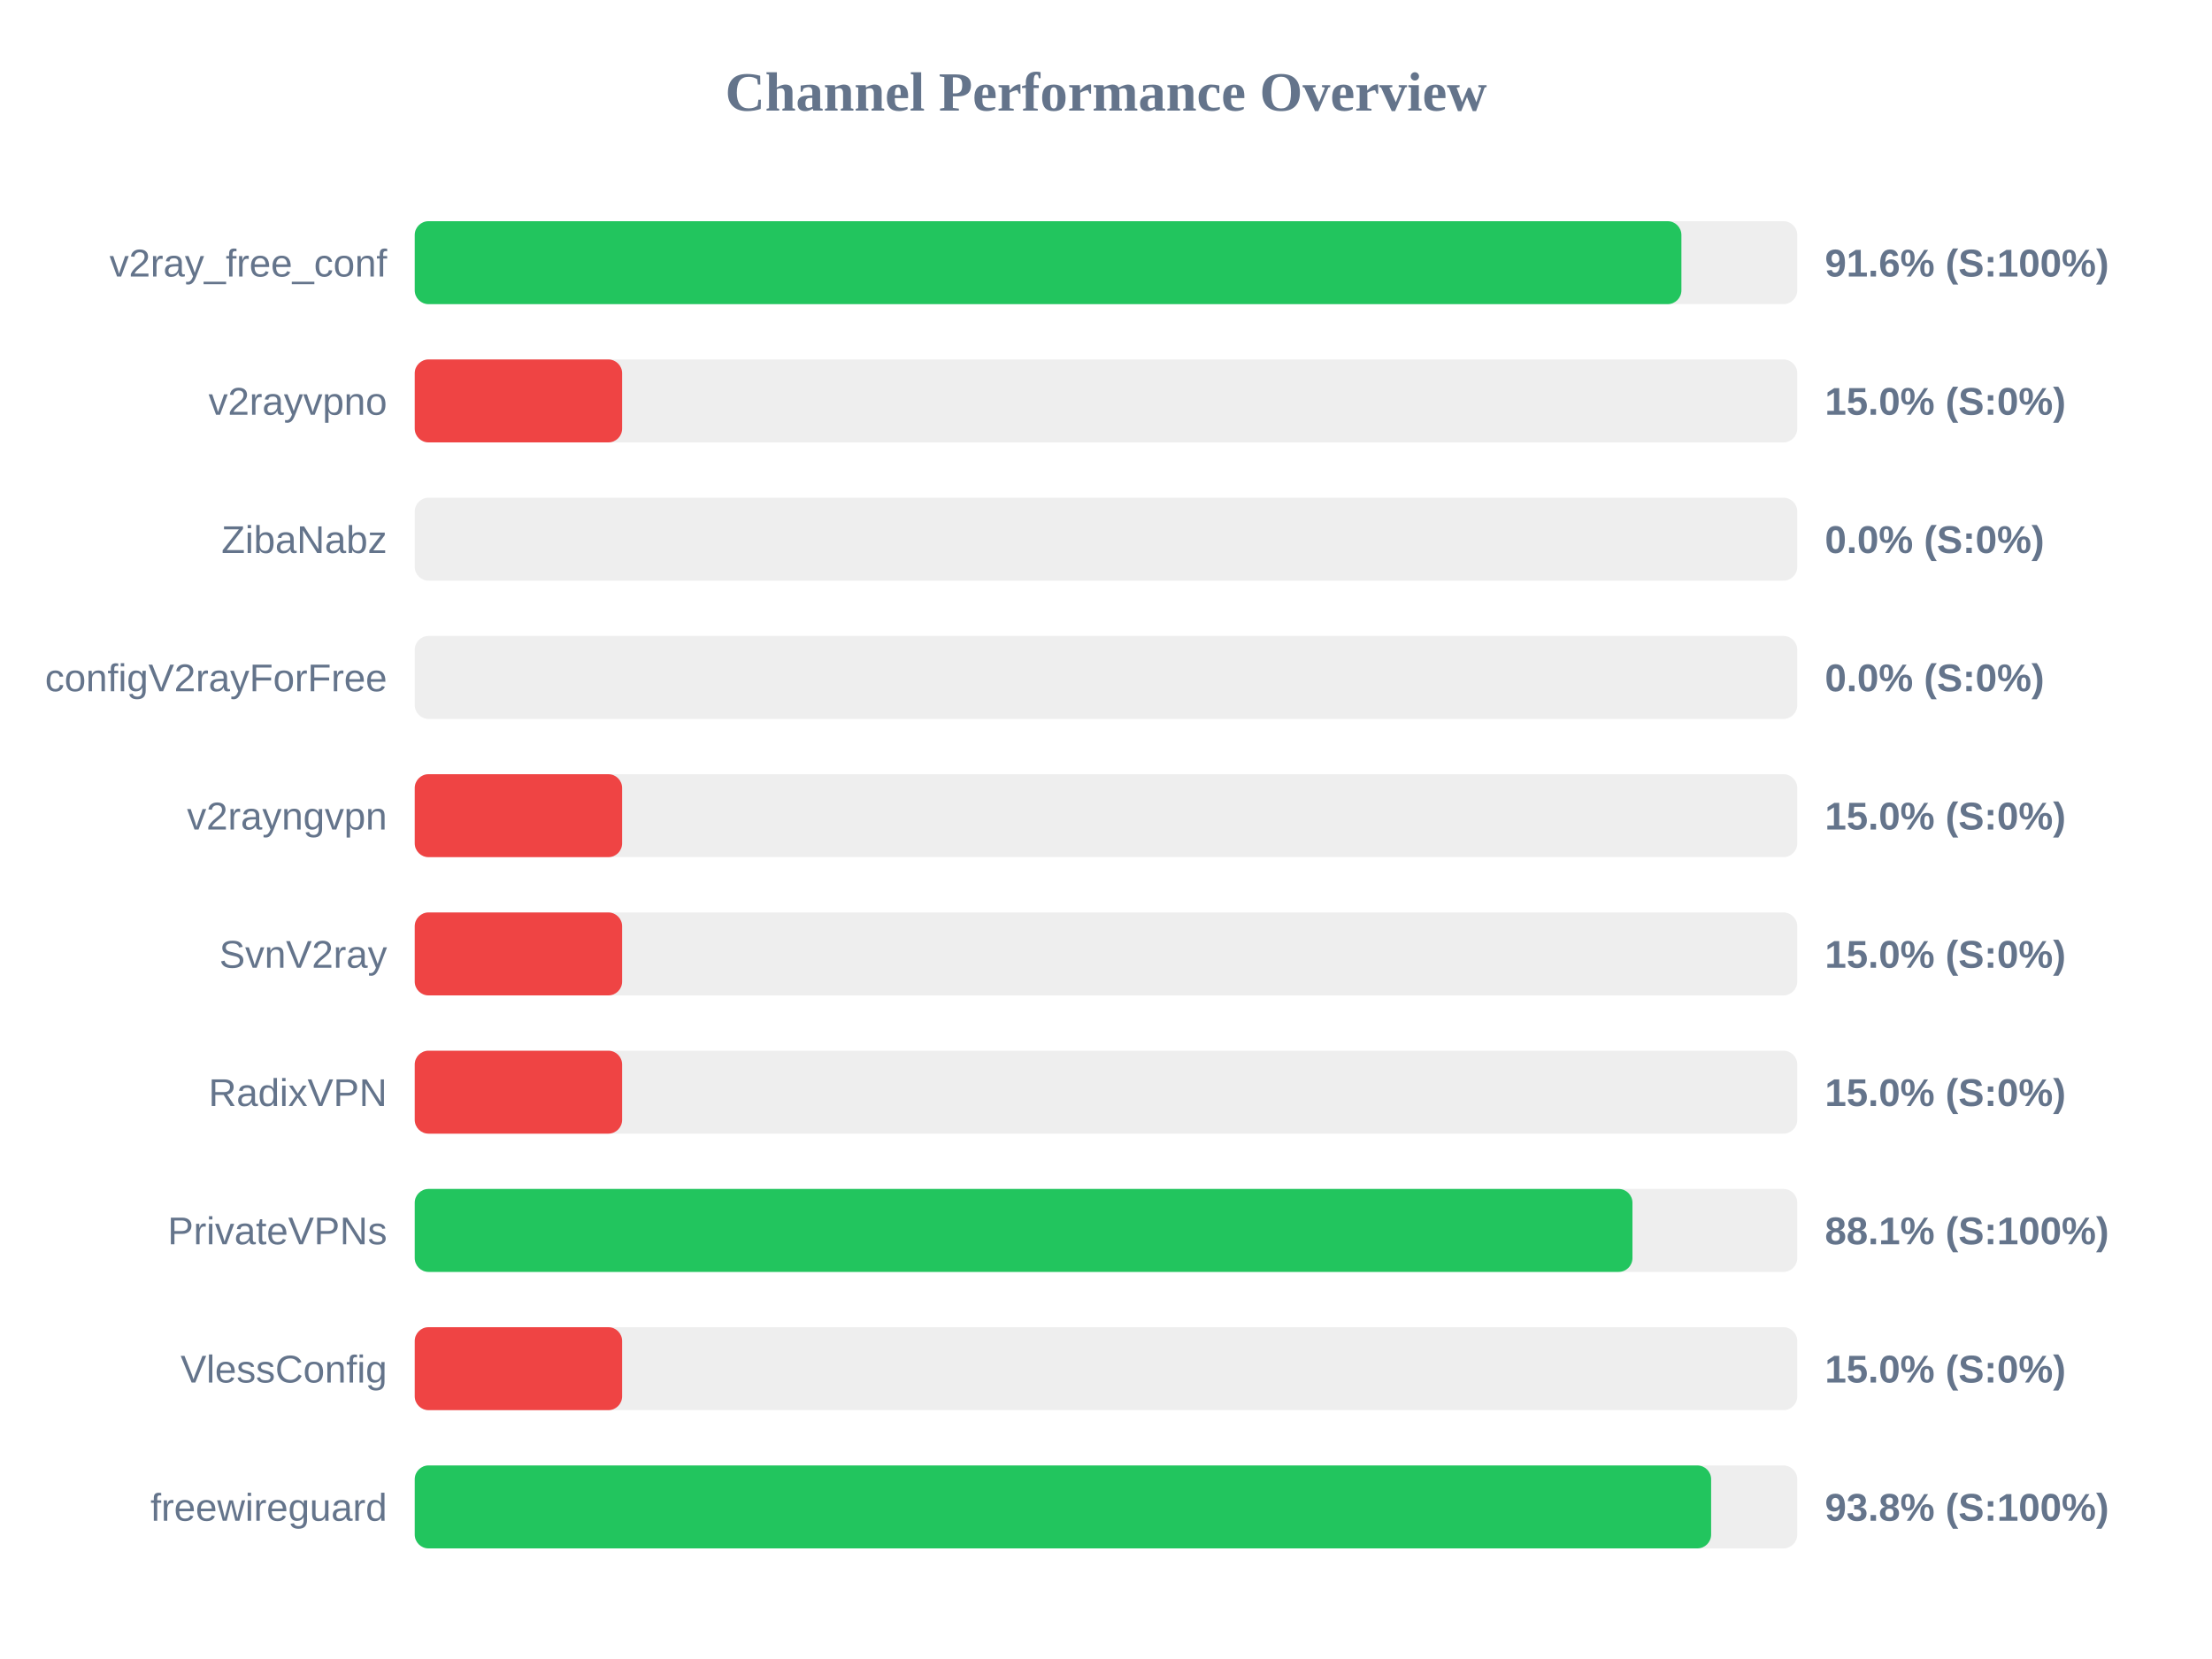
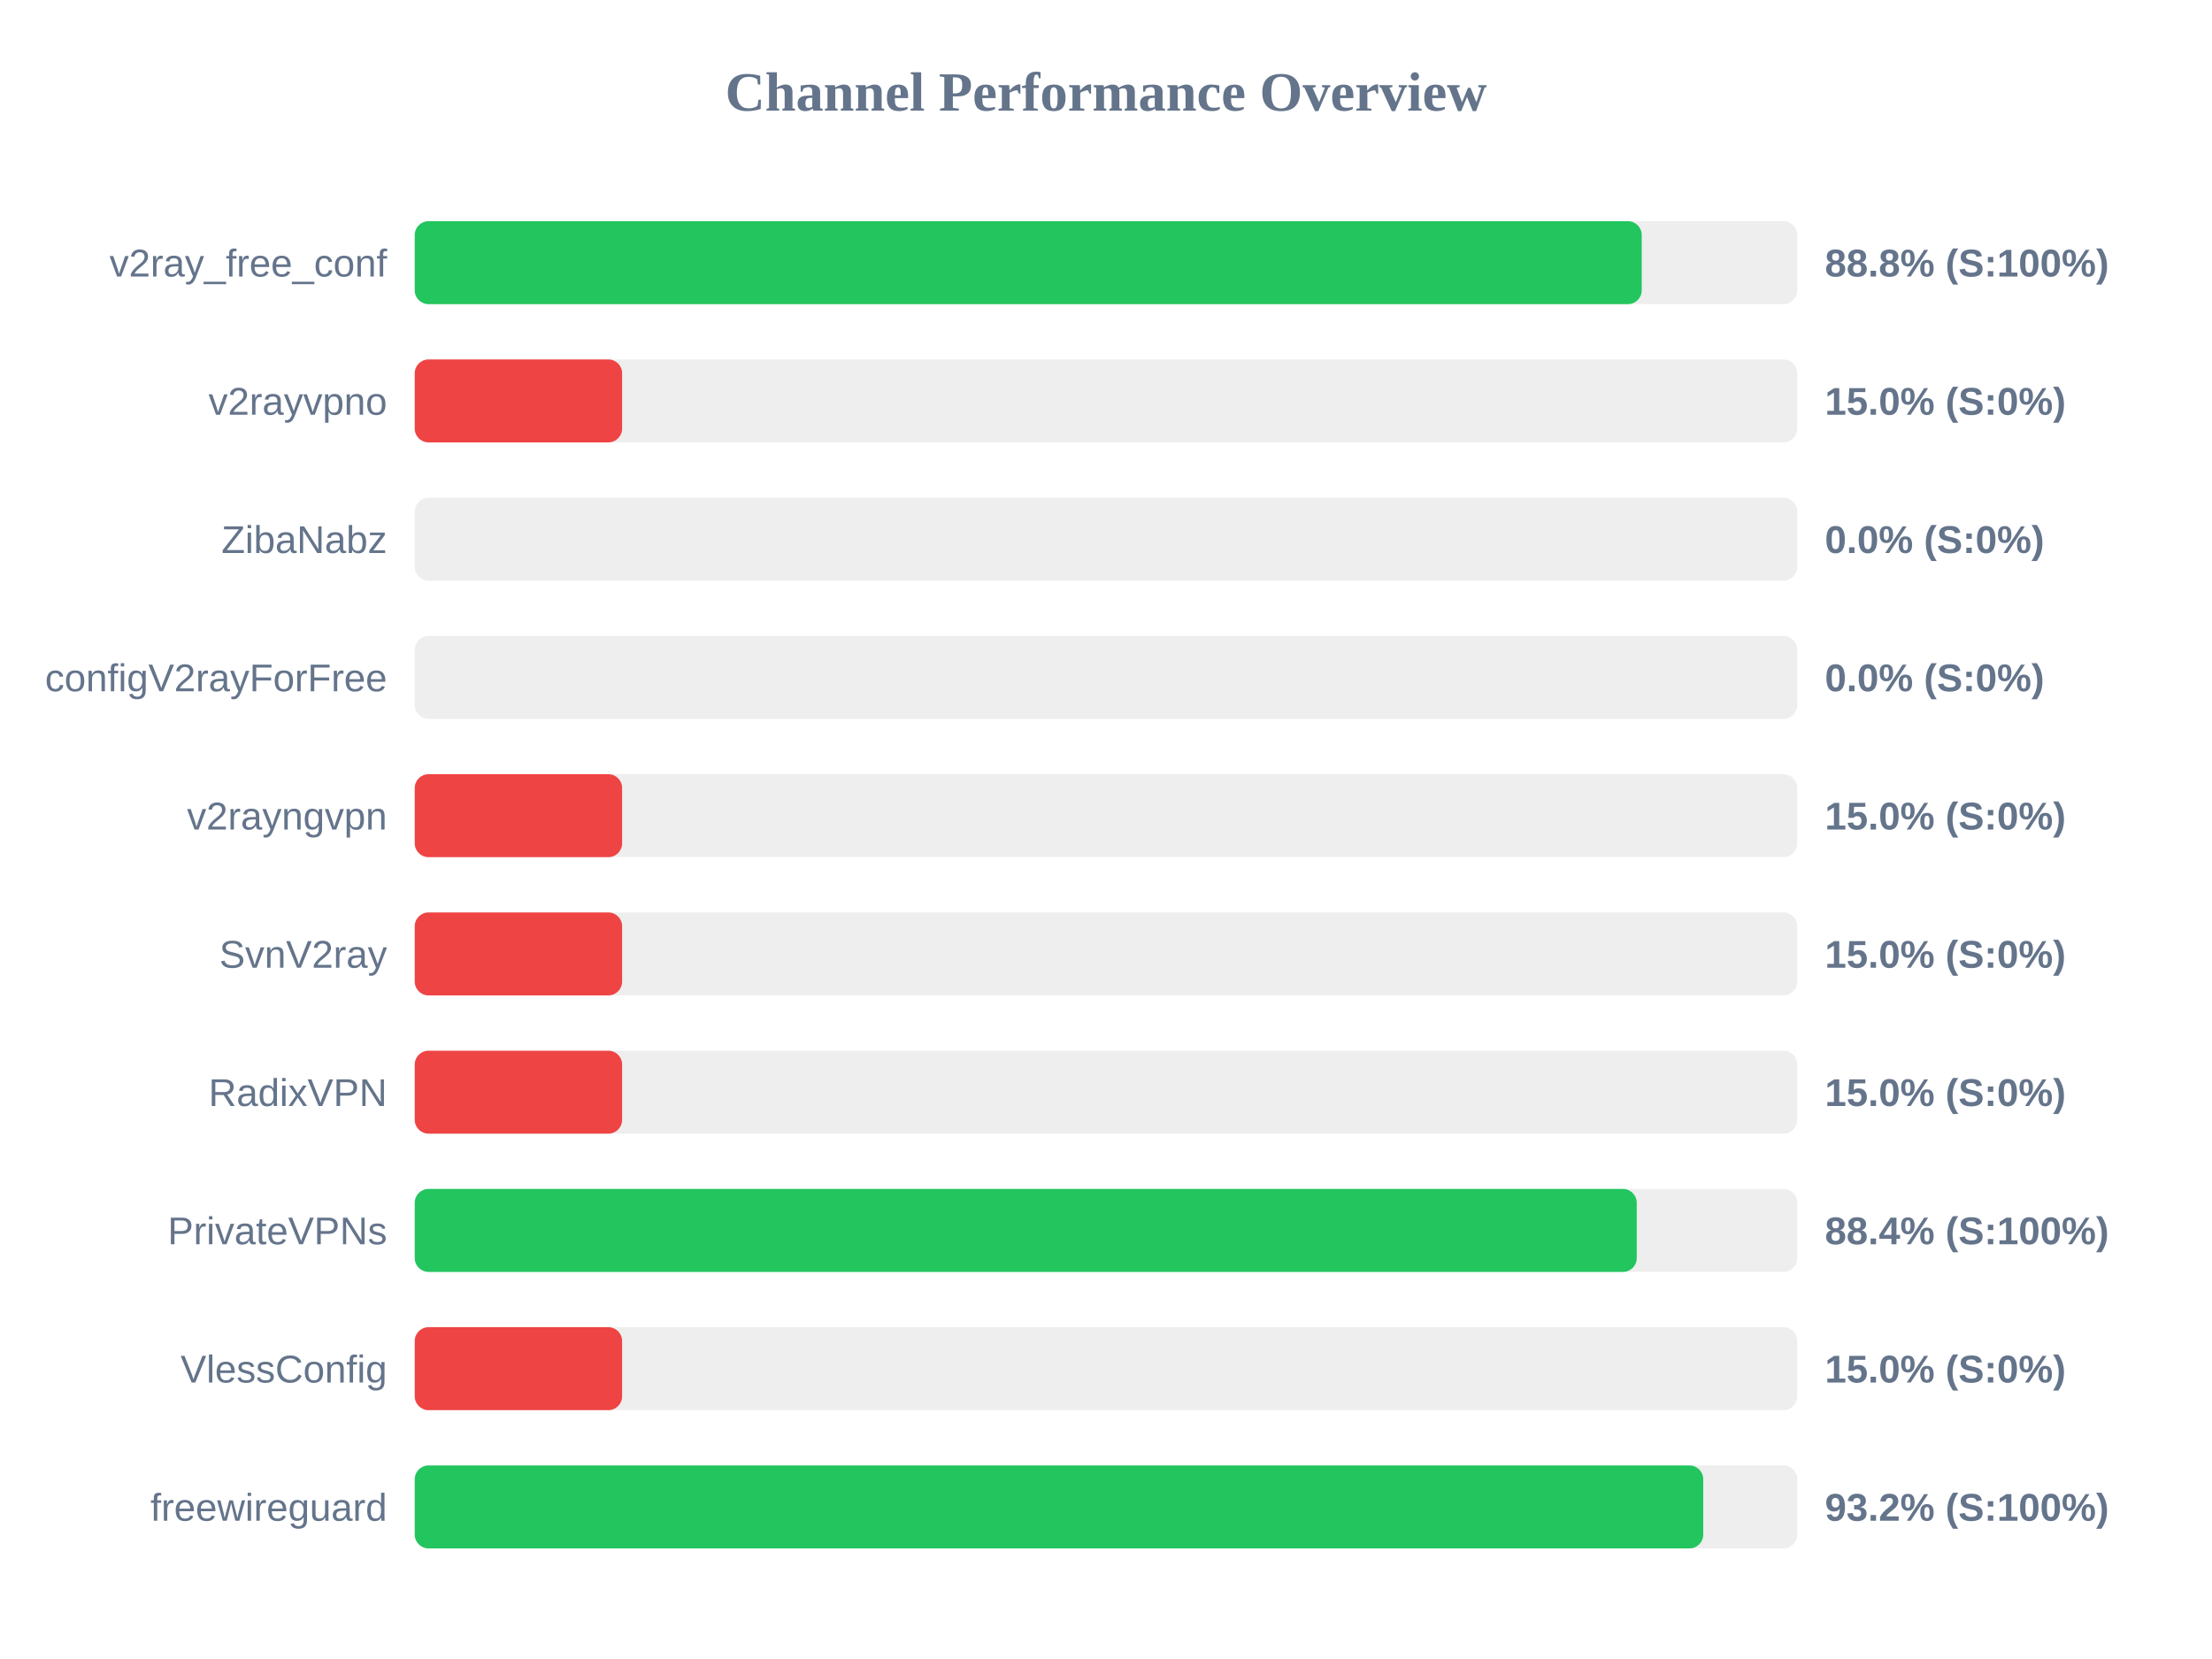
<svg xmlns="http://www.w3.org/2000/svg" width="800" height="600" version="1.1">
  <style>
        .row { font: 14px Arial; fill: #64748b; }
        .score { font: bold 14px Arial; fill: #64748b; }
    </style>
  <text x="400" y="40" text-anchor="middle" font-size="20px" font-weight="bold" fill="#64748b">Channel Performance Overview</text>
  <rect x="150" y="80" width="500" height="30" fill="#eee" rx="5" />
-   <rect x="150" y="80" width="458.1" height="30" fill="#22c55e" rx="5" />
+   <rect x="150" y="80" width="443.75" height="30" fill="#22c55e" rx="5" />
  <text x="140" y="100" text-anchor="end" class="row">v2ray_free_conf</text>
-   <text x="660" y="100" text-anchor="start" class="score">91.6% (S:100%)</text>
+   <text x="660" y="100" text-anchor="start" class="score">88.8% (S:100%)</text>
  <rect x="150" y="130" width="500" height="30" fill="#eee" rx="5" />
  <rect x="150" y="130" width="75.0" height="30" fill="#ef4444" rx="5" />
  <text x="140" y="150" text-anchor="end" class="row">v2rayvpno</text>
  <text x="660" y="150" text-anchor="start" class="score">15.0% (S:0%)</text>
  <rect x="150" y="180" width="500" height="30" fill="#eee" rx="5" />
  <rect x="150" y="180" width="0.0" height="30" fill="#ef4444" rx="5" />
  <text x="140" y="200" text-anchor="end" class="row">ZibaNabz</text>
  <text x="660" y="200" text-anchor="start" class="score">0.0% (S:0%)</text>
  <rect x="150" y="230" width="500" height="30" fill="#eee" rx="5" />
  <rect x="150" y="230" width="0.0" height="30" fill="#ef4444" rx="5" />
  <text x="140" y="250" text-anchor="end" class="row">configV2rayForFree</text>
  <text x="660" y="250" text-anchor="start" class="score">0.0% (S:0%)</text>
  <rect x="150" y="280" width="500" height="30" fill="#eee" rx="5" />
  <rect x="150" y="280" width="75.0" height="30" fill="#ef4444" rx="5" />
  <text x="140" y="300" text-anchor="end" class="row">v2rayngvpn</text>
  <text x="660" y="300" text-anchor="start" class="score">15.0% (S:0%)</text>
  <rect x="150" y="330" width="500" height="30" fill="#eee" rx="5" />
  <rect x="150" y="330" width="75.0" height="30" fill="#ef4444" rx="5" />
  <text x="140" y="350" text-anchor="end" class="row">SvnV2ray</text>
  <text x="660" y="350" text-anchor="start" class="score">15.0% (S:0%)</text>
  <rect x="150" y="380" width="500" height="30" fill="#eee" rx="5" />
  <rect x="150" y="380" width="75.0" height="30" fill="#ef4444" rx="5" />
  <text x="140" y="400" text-anchor="end" class="row">RadixVPN</text>
  <text x="660" y="400" text-anchor="start" class="score">15.0% (S:0%)</text>
  <rect x="150" y="430" width="500" height="30" fill="#eee" rx="5" />
-   <rect x="150" y="430" width="440.4" height="30" fill="#22c55e" rx="5" />
+   <rect x="150" y="430" width="441.95" height="30" fill="#22c55e" rx="5" />
  <text x="140" y="450" text-anchor="end" class="row">PrivateVPNs</text>
-   <text x="660" y="450" text-anchor="start" class="score">88.1% (S:100%)</text>
+   <text x="660" y="450" text-anchor="start" class="score">88.4% (S:100%)</text>
  <rect x="150" y="480" width="500" height="30" fill="#eee" rx="5" />
  <rect x="150" y="480" width="75.0" height="30" fill="#ef4444" rx="5" />
  <text x="140" y="500" text-anchor="end" class="row">VlessConfig</text>
  <text x="660" y="500" text-anchor="start" class="score">15.0% (S:0%)</text>
  <rect x="150" y="530" width="500" height="30" fill="#eee" rx="5" />
-   <rect x="150" y="530" width="468.85" height="30" fill="#22c55e" rx="5" />
+   <rect x="150" y="530" width="466.0" height="30" fill="#22c55e" rx="5" />
  <text x="140" y="550" text-anchor="end" class="row">freewireguard</text>
-   <text x="660" y="550" text-anchor="start" class="score">93.8% (S:100%)</text>
+   <text x="660" y="550" text-anchor="start" class="score">93.2% (S:100%)</text>
</svg>
